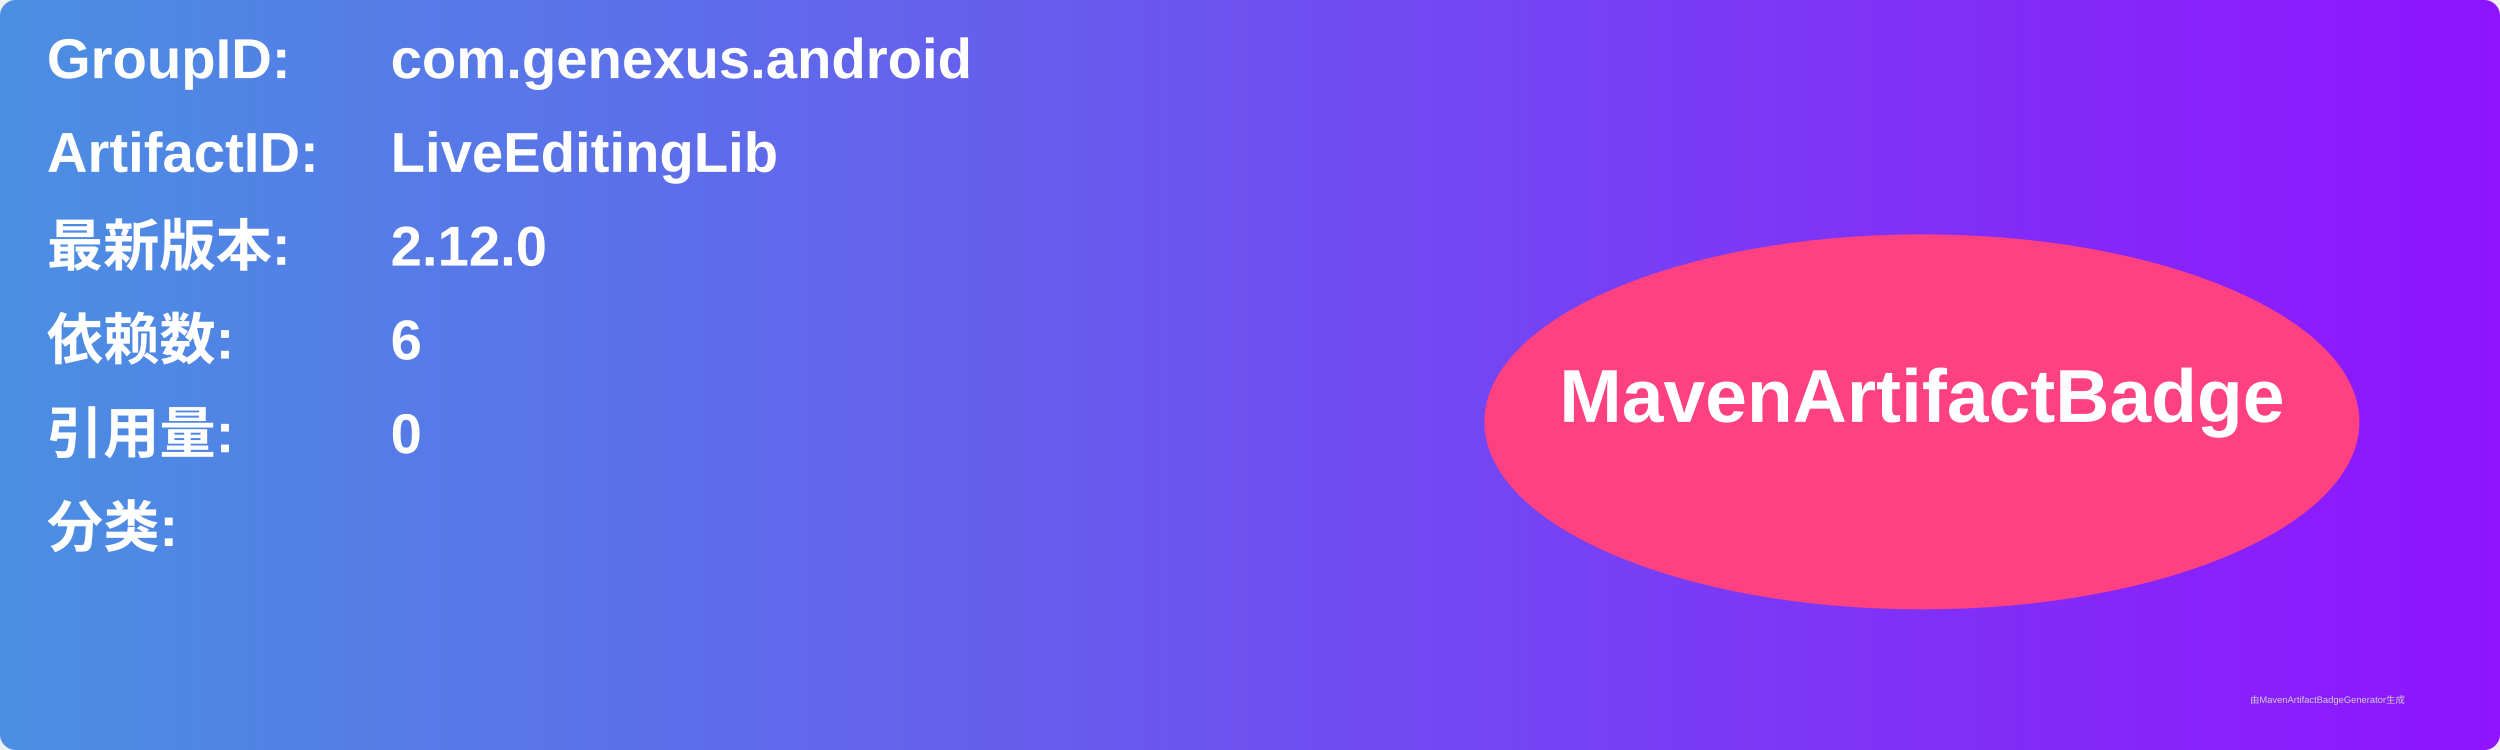
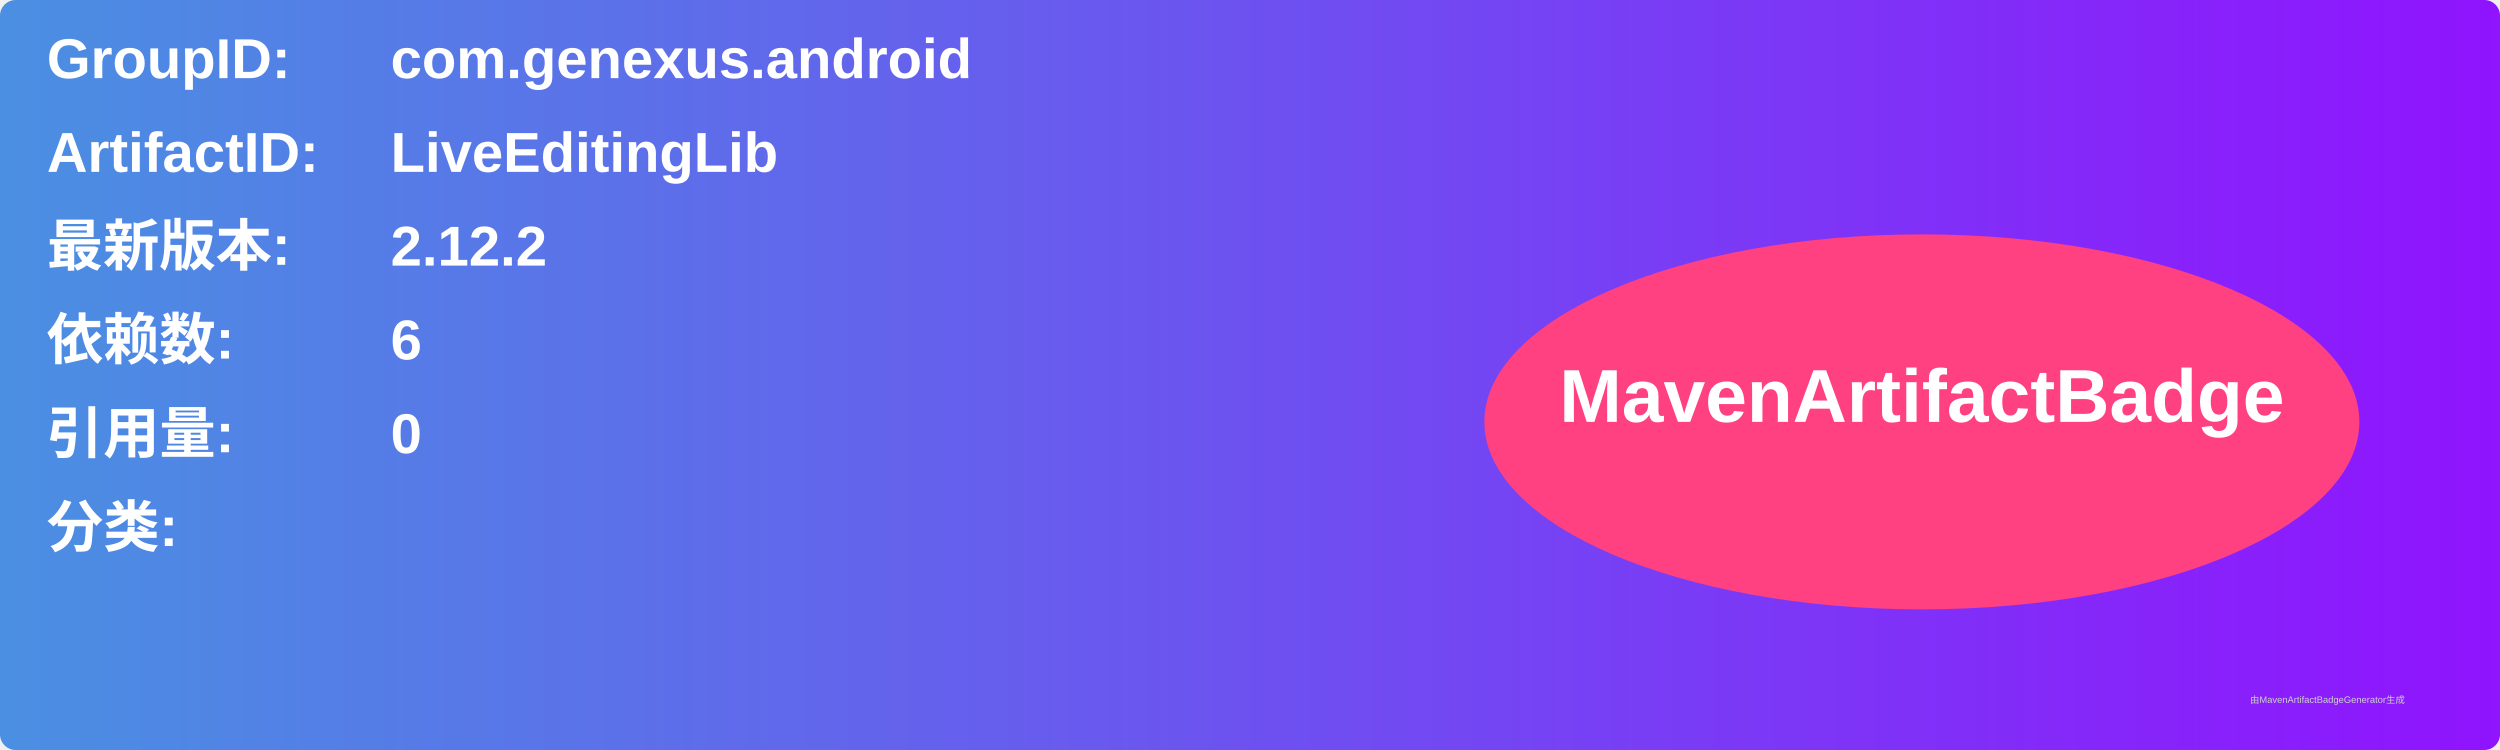
<svg xmlns="http://www.w3.org/2000/svg" width="800" height="240" viewBox="0 0 800 240">
  <linearGradient id="grad" x1="0%" y1="0%" x2="100%" y2="0%">
    <stop offset="0%" stop-color="#4a90e2" />
    <stop offset="100%" stop-color="#9013fe" />
  </linearGradient>
  <rect width="100%" height="100%" rx="5" ry="5" fill="url(#grad)" />
  <g transform="translate(15, 15)">
    <text x="0" y="10" font-family="Arial" font-size="18" fill="white" font-weight="bold" width="260">GroupID:</text>
    <text x="110" y="10" font-family="Arial" font-size="18" fill="white" font-weight="bold" width="460">com.genexus.android</text>
    <text x="0" y="40" font-family="Arial" font-size="18" fill="white" font-weight="bold" width="260">ArtifactID:</text>
    <text x="110" y="40" font-family="Arial" font-size="18" fill="white" font-weight="bold" width="460">LiveEditingLib</text>
    <text x="0" y="70" font-family="Arial" font-size="18" fill="white" font-weight="bold">最新版本:</text>
    <text x="110" y="70" font-family="Arial" font-size="18" fill="white" font-weight="bold">
-       <tspan font-weight="bold">2.12.0</tspan>
+       <tspan font-weight="bold">2.12.2</tspan>
    </text>
    <text x="0" y="100" font-family="Arial" font-size="18" fill="white" font-weight="bold">依赖数: </text>
    <text x="110" y="100" font-family="Arial" font-size="18" fill="white">
      <tspan font-weight="bold">6</tspan>
    </text>
    <text x="0" y="130" font-family="Arial" font-size="18" fill="white" font-weight="bold">引用量: </text>
    <text x="110" y="130" font-family="Arial" font-size="18" fill="white">
      <tspan font-weight="bold">0</tspan>
    </text>
    <text x="0" y="160" font-family="Arial" font-size="18" fill="white" font-weight="bold">分类:</text>
    <text x="10" y="190" font-family="Arial" font-size="10" fill="white">
      <tspan font-weight="bold" />
    </text>
    <ellipse cx="600" cy="120" rx="140" ry="60" fill="#ff4081" />
    <text x="600" y="120" text-anchor="middle" font-family="Arial" font-size="24" fill="white" font-weight="bold">MavenArtifactBadge</text>
  </g>
  <text x="720" y="225" font-family="Arial" font-size="3" fill="#d0d0d0">由MavenArtifactBadgeGenerator生成</text>
</svg>
